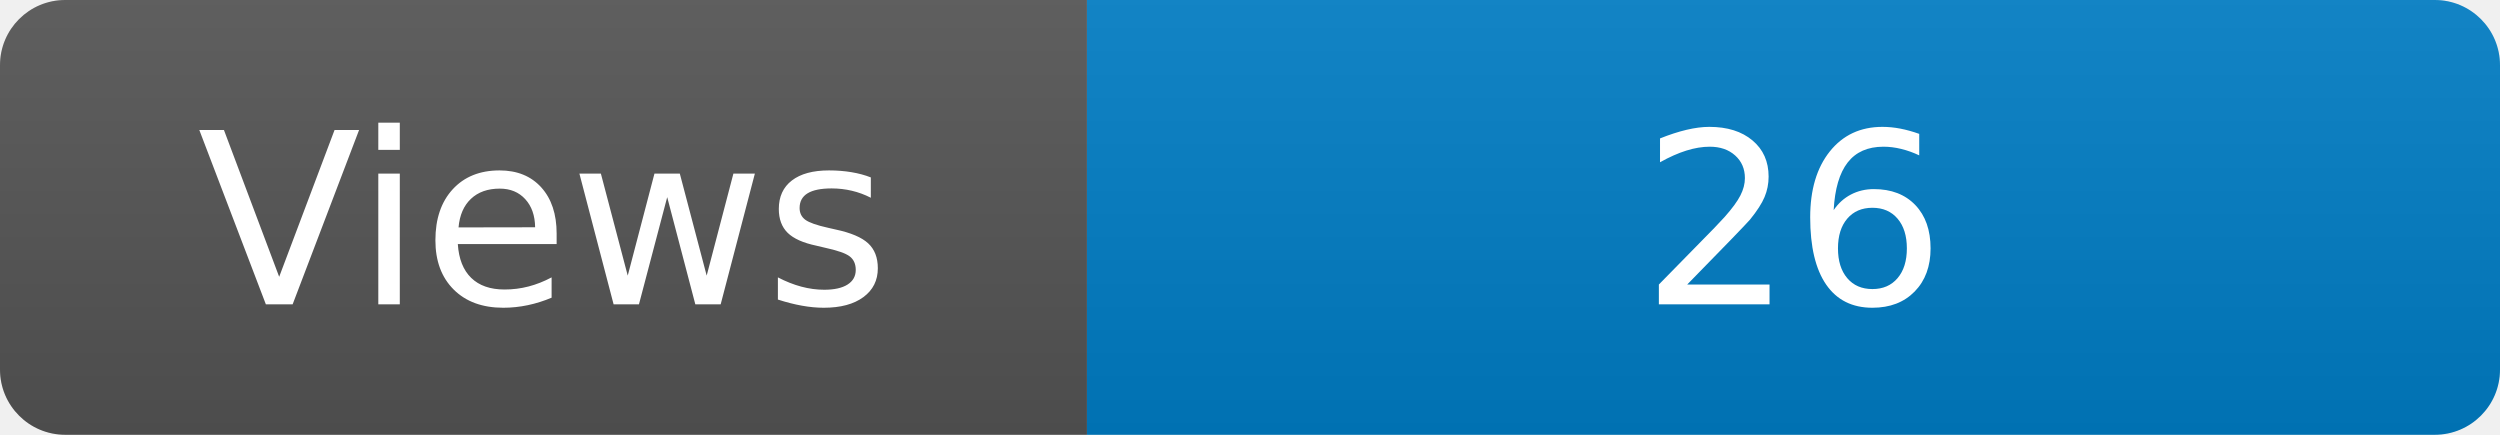
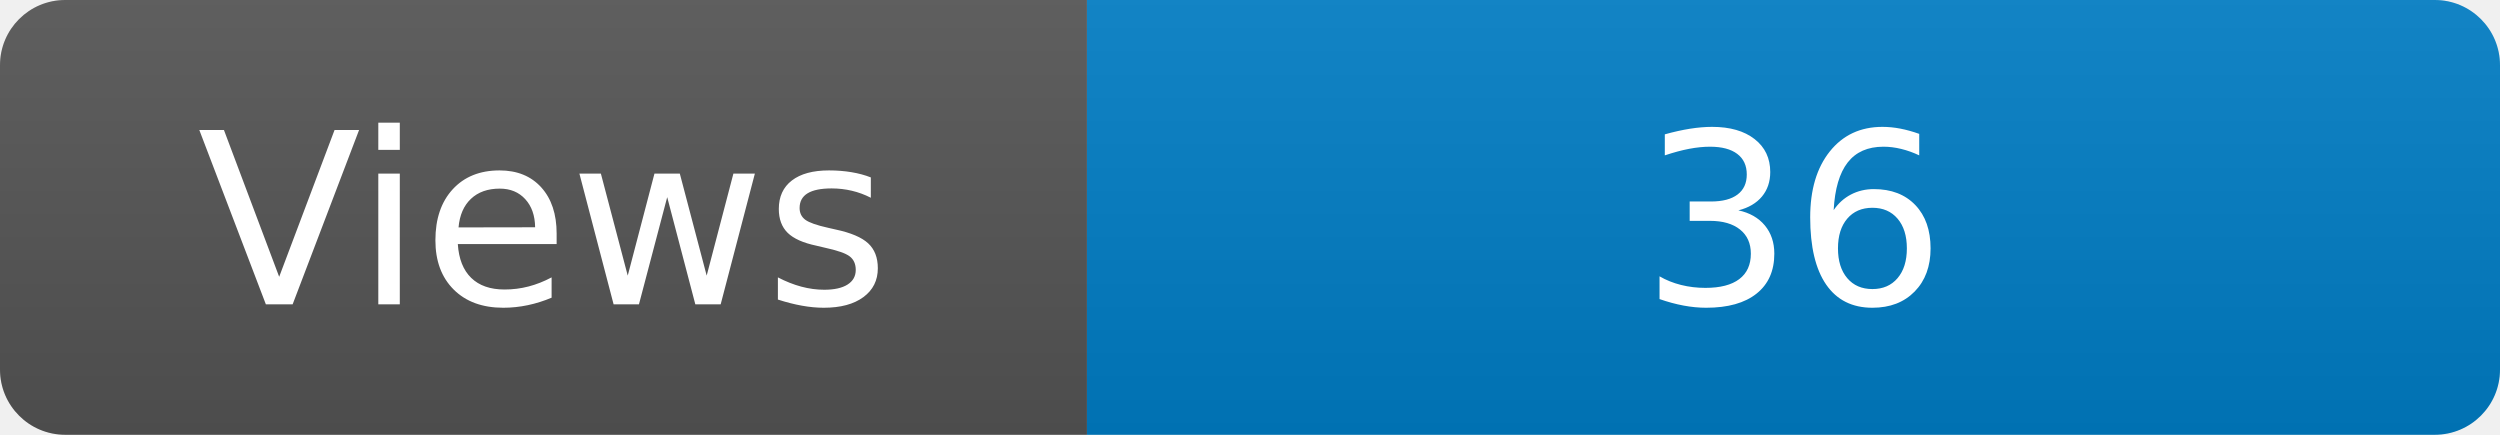
<svg xmlns="http://www.w3.org/2000/svg" width="115" height="20" role="img" aria-label="Maintained?: yes">
  <linearGradient id="s" x2="0" y2="100%">
    <stop offset="0" stop-color="#bbb" stop-opacity=".1" />
    <stop offset="1" stop-opacity=".1" />
  </linearGradient>
  <clipPath id="r">
    <rect width="115" height="20" rx="3" fill="#fff" />
  </clipPath>
  <g clip-path="url(#r)">
    <rect width="50" height="20" fill="#555" />
    <rect x="50" width="160" height="20" fill="#007ec6" />
    <rect width="115" height="20" fill="url(#s)" />
  </g>
  <g fill="#fff" text-anchor="middle" font-family="Verdana,Geneva,DejaVu Sans,sans-serif" font-size="110">
    <text x="250" y="140" transform="scale(.1)" fill="#fff">Views</text>
-     <text x="825" y="140" transform="scale(.1)" fill="#fff">26</text>
+     <text x="825" y="140" transform="scale(.1)" fill="#fff">36</text>
  </g>
</svg>
